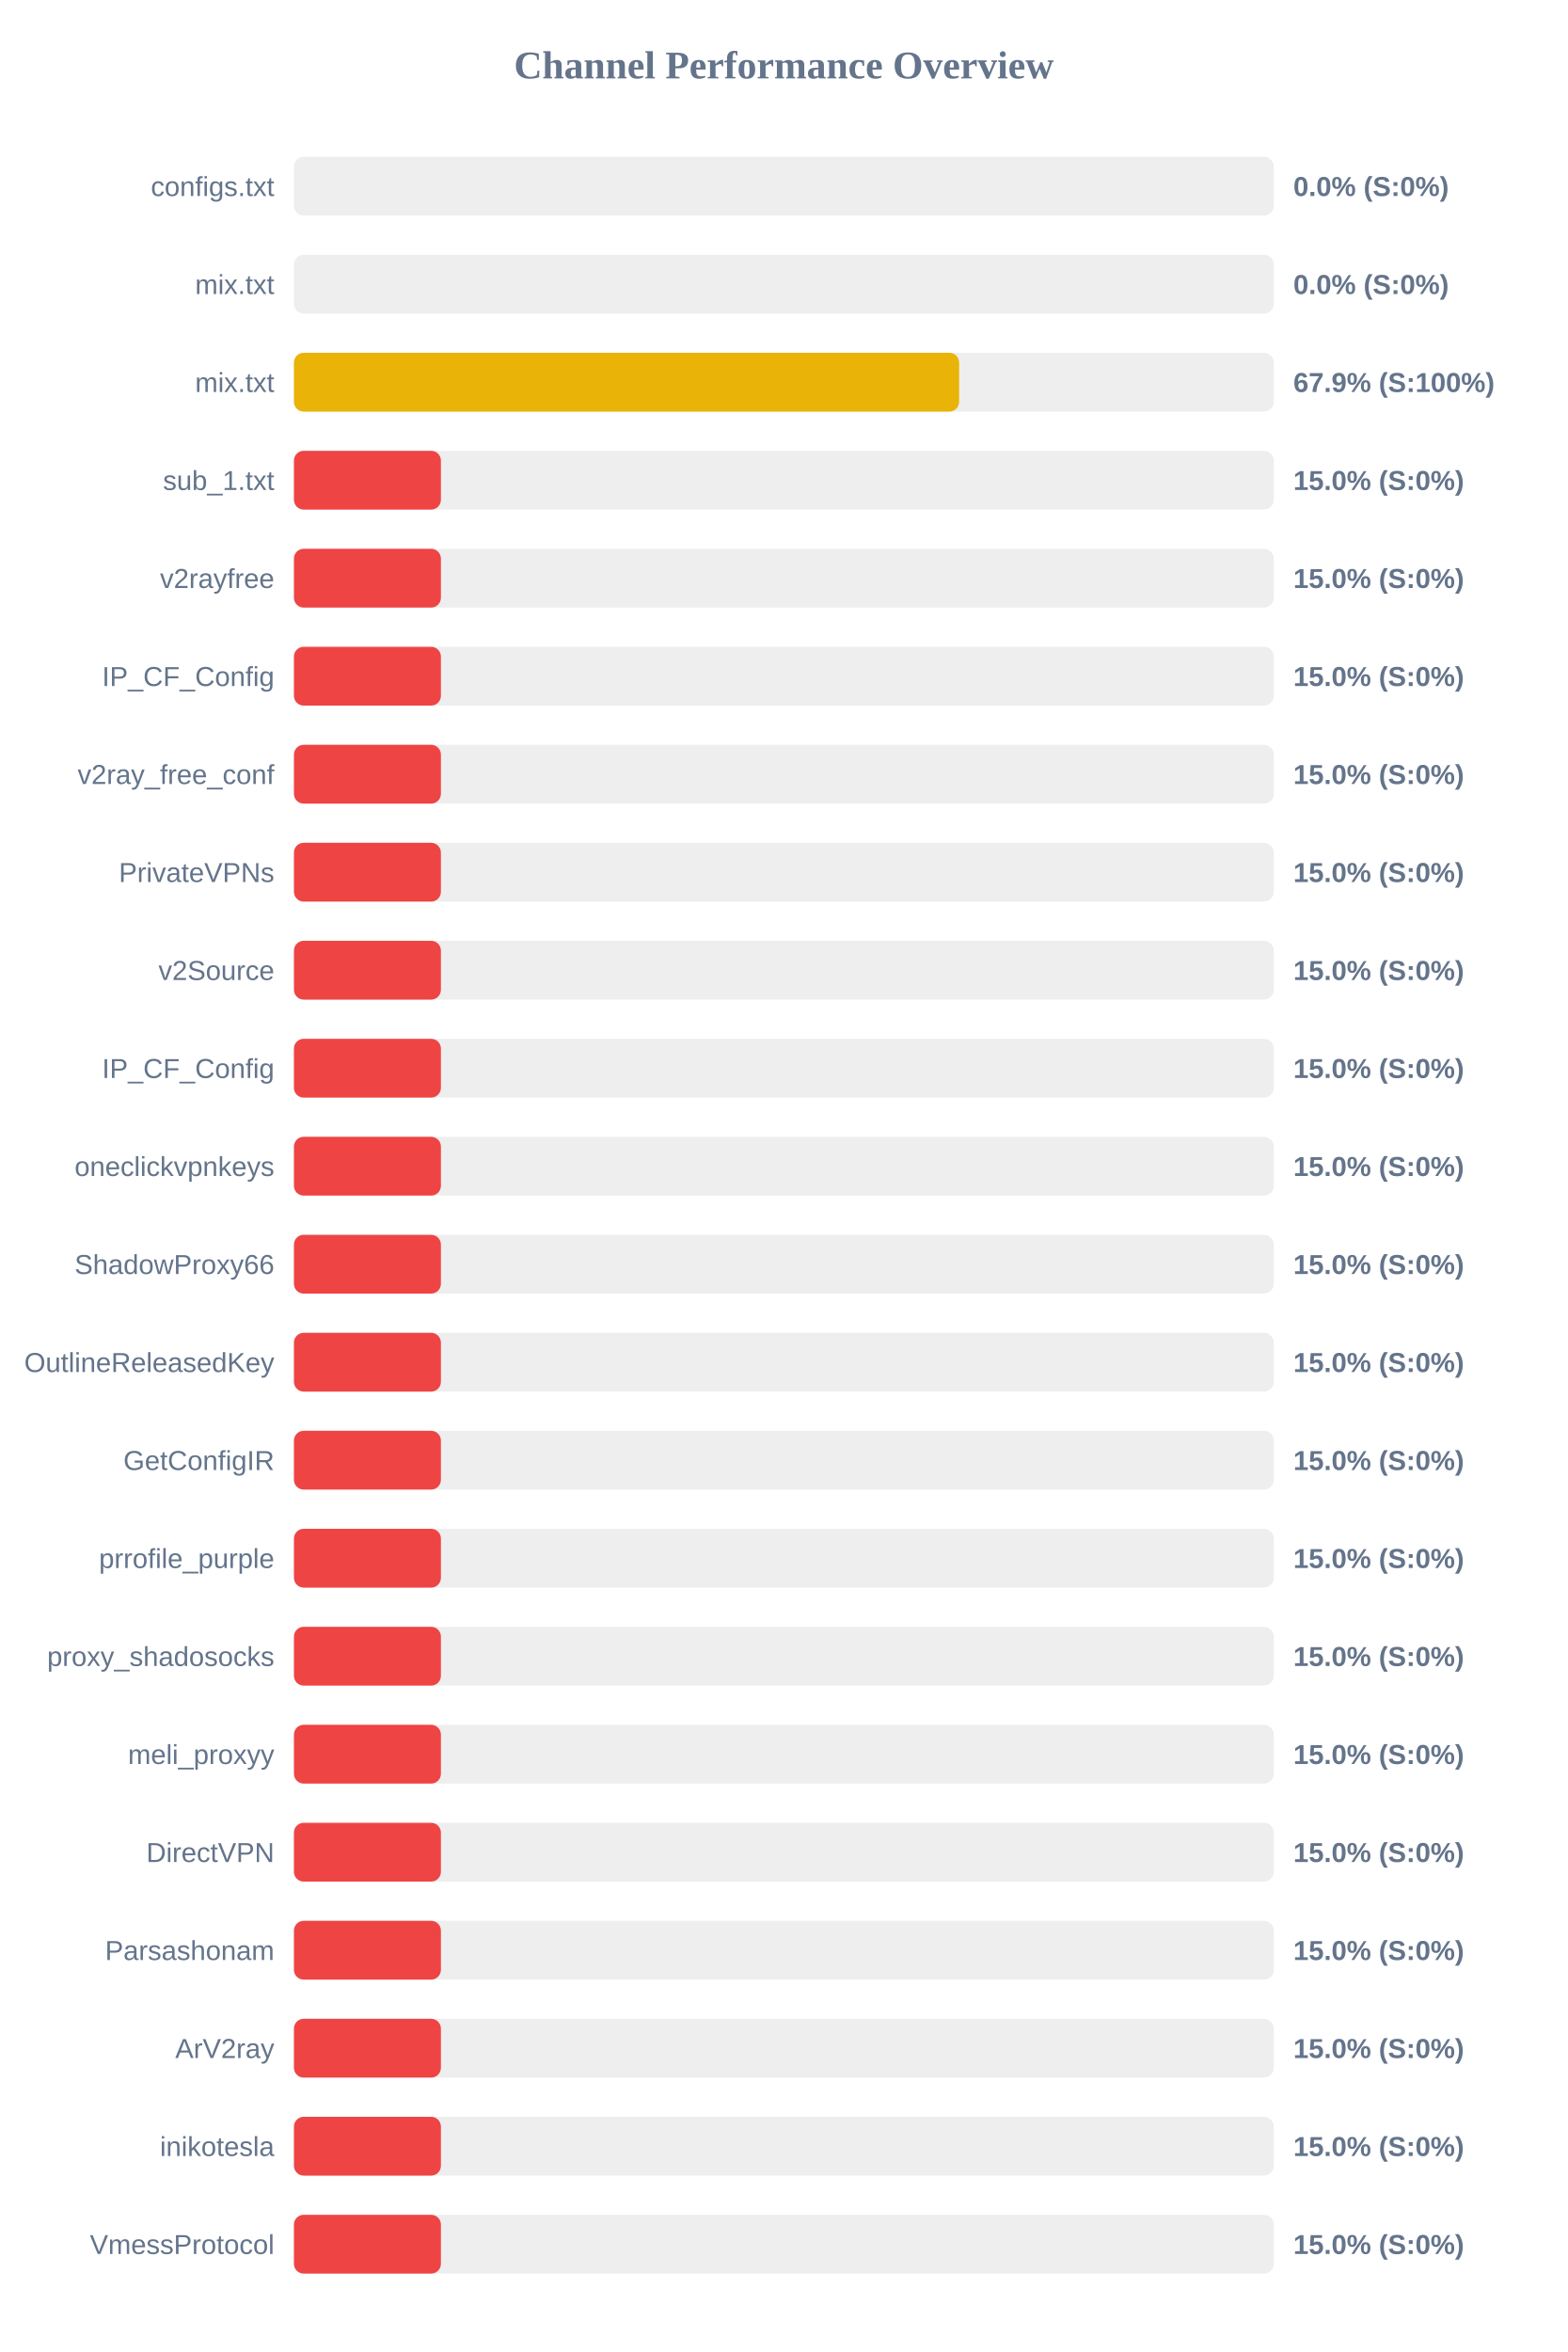
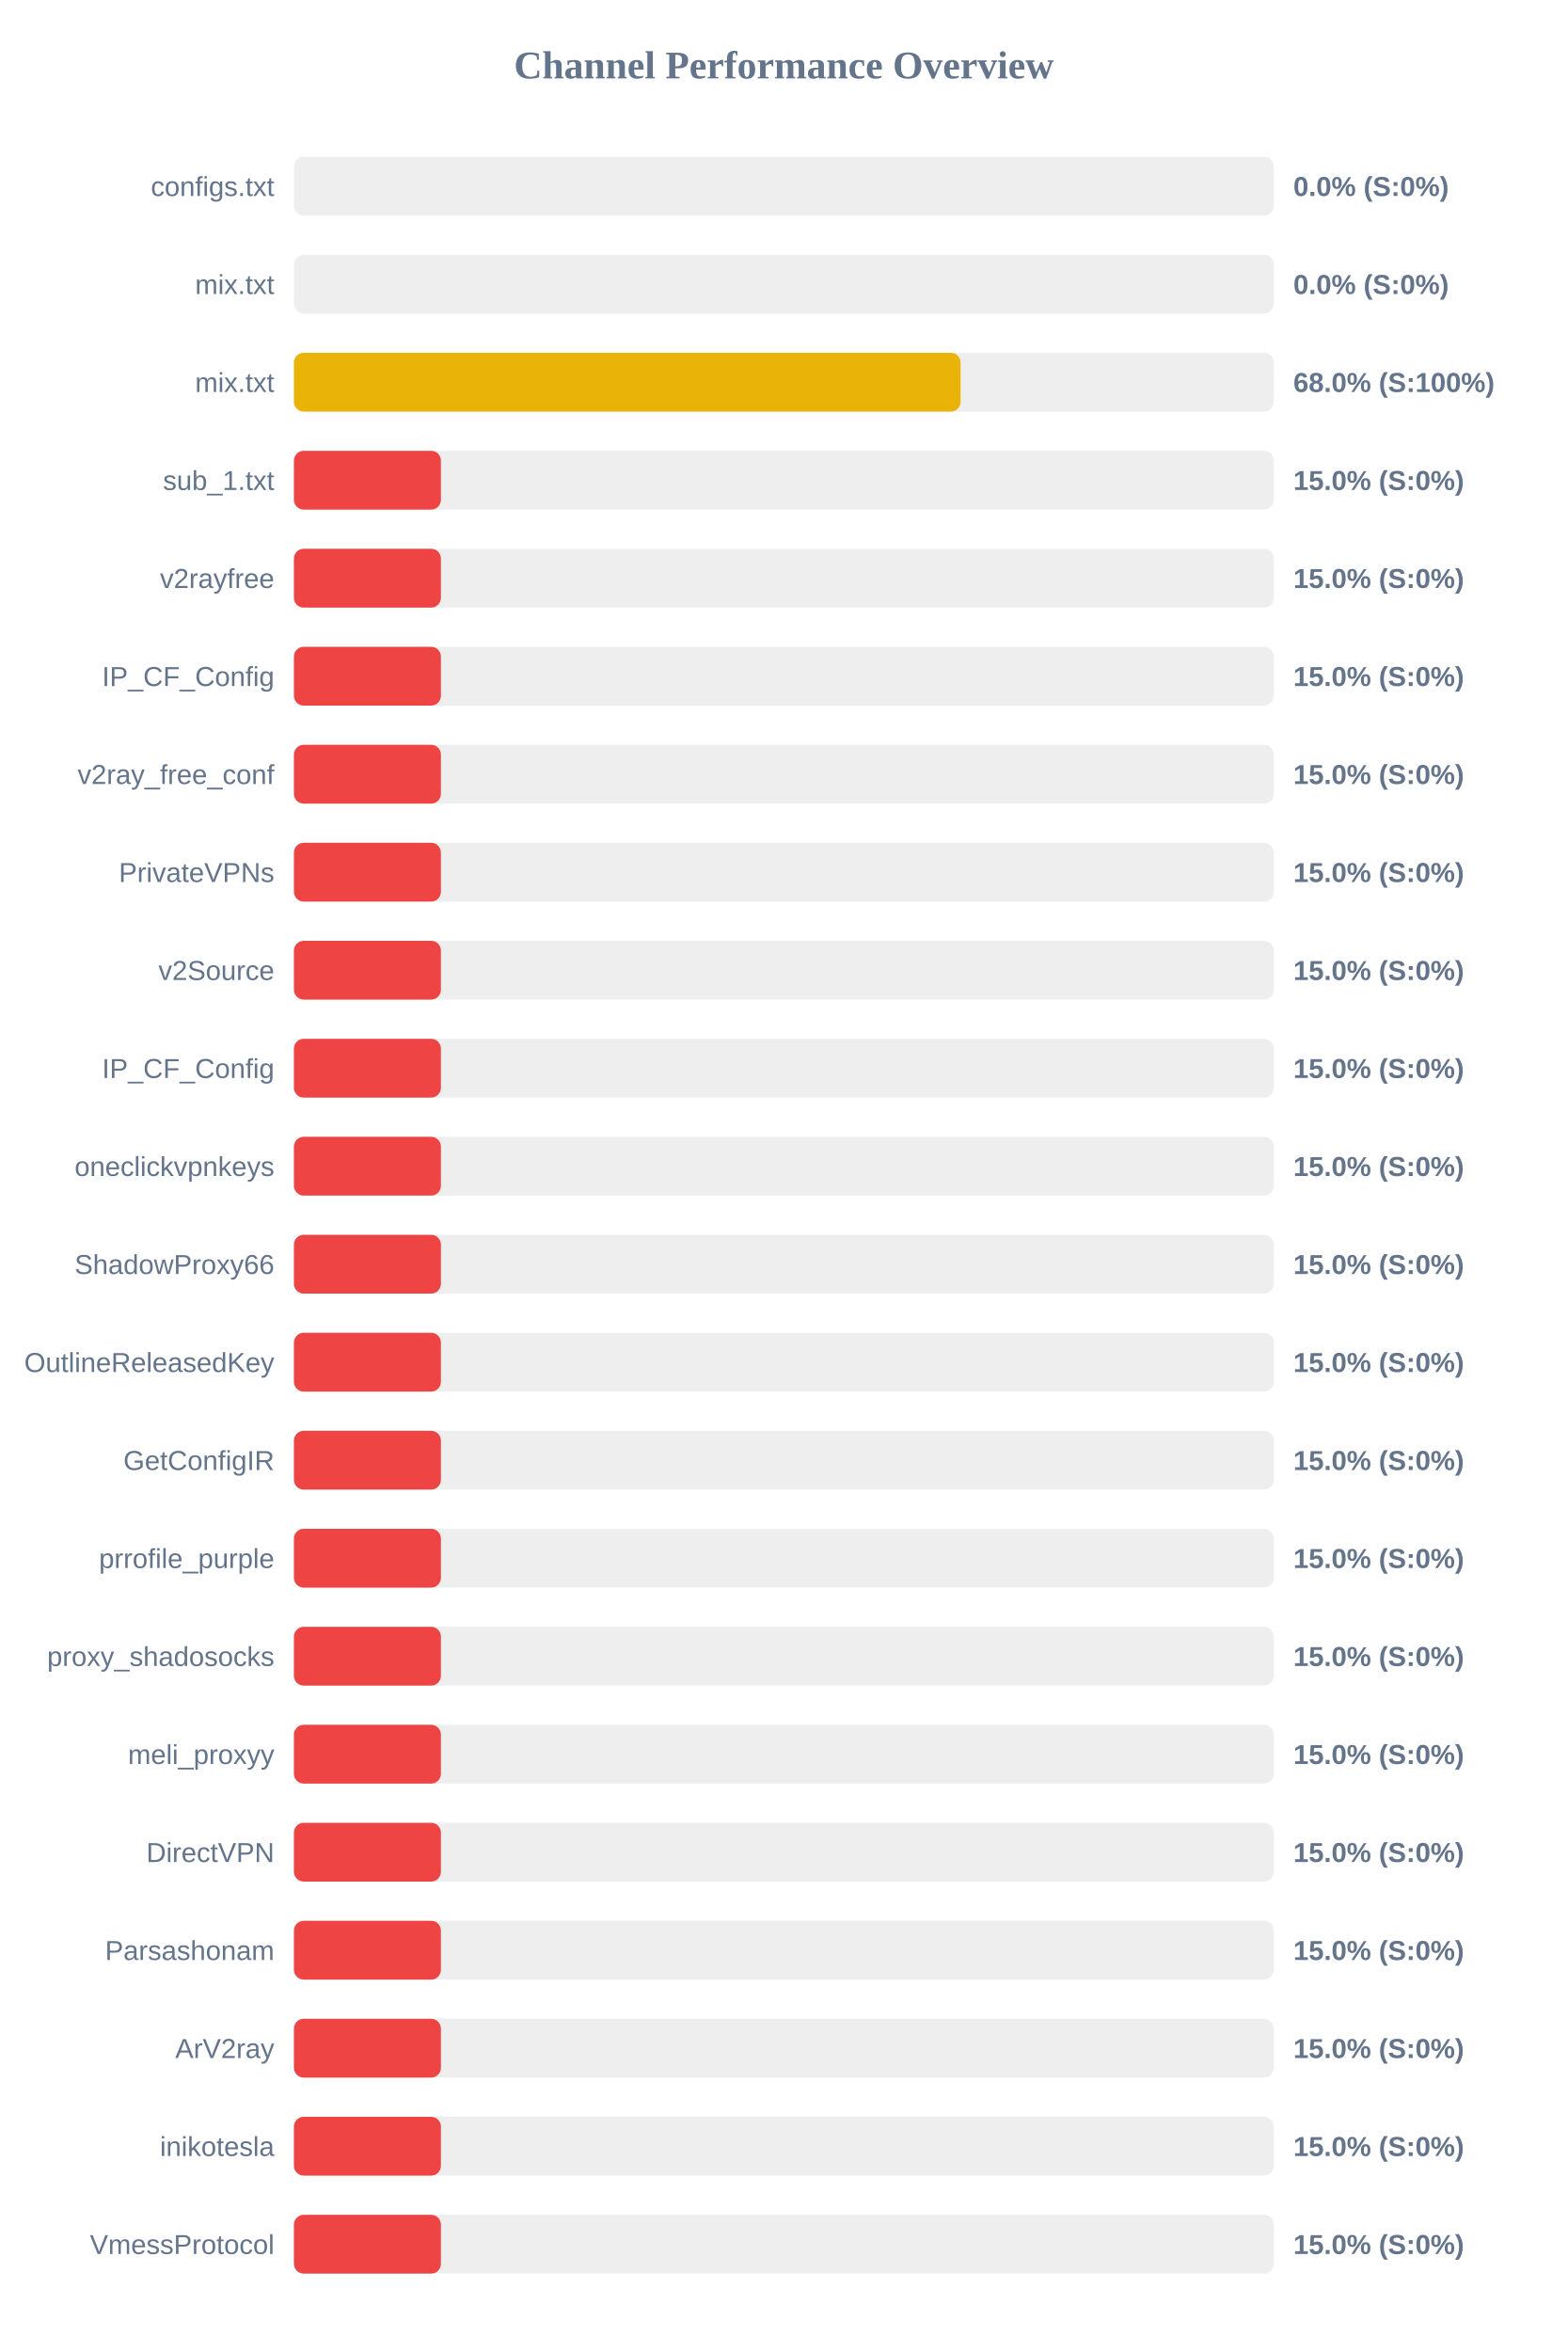
<svg xmlns="http://www.w3.org/2000/svg" width="800" height="1200" version="1.1">
  <style>
        .row { font: 14px Arial; fill: #64748b; }
        .score { font: bold 14px Arial; fill: #64748b; }
    </style>
  <text x="400" y="40" text-anchor="middle" font-size="20px" font-weight="bold" fill="#64748b">Channel Performance Overview</text>
  <rect x="150" y="80" width="500" height="30" fill="#eee" rx="5" />
  <rect x="150" y="80" width="0.0" height="30" fill="#ef4444" rx="5" />
  <text x="140" y="100" text-anchor="end" class="row">configs.txt</text>
  <text x="660" y="100" text-anchor="start" class="score">0.0% (S:0%)</text>
  <rect x="150" y="130" width="500" height="30" fill="#eee" rx="5" />
  <rect x="150" y="130" width="0.0" height="30" fill="#ef4444" rx="5" />
  <text x="140" y="150" text-anchor="end" class="row">mix.txt</text>
  <text x="660" y="150" text-anchor="start" class="score">0.0% (S:0%)</text>
  <rect x="150" y="180" width="500" height="30" fill="#eee" rx="5" />
-   <rect x="150" y="180" width="339.45" height="30" fill="#eab308" rx="5" />
+   <rect x="150" y="180" width="340.2" height="30" fill="#eab308" rx="5" />
  <text x="140" y="200" text-anchor="end" class="row">mix.txt</text>
-   <text x="660" y="200" text-anchor="start" class="score">67.9% (S:100%)</text>
+   <text x="660" y="200" text-anchor="start" class="score">68.0% (S:100%)</text>
  <rect x="150" y="230" width="500" height="30" fill="#eee" rx="5" />
  <rect x="150" y="230" width="75.0" height="30" fill="#ef4444" rx="5" />
  <text x="140" y="250" text-anchor="end" class="row">sub_1.txt</text>
  <text x="660" y="250" text-anchor="start" class="score">15.0% (S:0%)</text>
  <rect x="150" y="280" width="500" height="30" fill="#eee" rx="5" />
  <rect x="150" y="280" width="75.0" height="30" fill="#ef4444" rx="5" />
  <text x="140" y="300" text-anchor="end" class="row">v2rayfree</text>
  <text x="660" y="300" text-anchor="start" class="score">15.0% (S:0%)</text>
  <rect x="150" y="330" width="500" height="30" fill="#eee" rx="5" />
  <rect x="150" y="330" width="75.0" height="30" fill="#ef4444" rx="5" />
  <text x="140" y="350" text-anchor="end" class="row">IP_CF_Config</text>
  <text x="660" y="350" text-anchor="start" class="score">15.0% (S:0%)</text>
  <rect x="150" y="380" width="500" height="30" fill="#eee" rx="5" />
  <rect x="150" y="380" width="75.0" height="30" fill="#ef4444" rx="5" />
  <text x="140" y="400" text-anchor="end" class="row">v2ray_free_conf</text>
  <text x="660" y="400" text-anchor="start" class="score">15.0% (S:0%)</text>
  <rect x="150" y="430" width="500" height="30" fill="#eee" rx="5" />
  <rect x="150" y="430" width="75.0" height="30" fill="#ef4444" rx="5" />
  <text x="140" y="450" text-anchor="end" class="row">PrivateVPNs</text>
  <text x="660" y="450" text-anchor="start" class="score">15.0% (S:0%)</text>
  <rect x="150" y="480" width="500" height="30" fill="#eee" rx="5" />
  <rect x="150" y="480" width="75.0" height="30" fill="#ef4444" rx="5" />
  <text x="140" y="500" text-anchor="end" class="row">v2Source</text>
  <text x="660" y="500" text-anchor="start" class="score">15.0% (S:0%)</text>
  <rect x="150" y="530" width="500" height="30" fill="#eee" rx="5" />
  <rect x="150" y="530" width="75.0" height="30" fill="#ef4444" rx="5" />
  <text x="140" y="550" text-anchor="end" class="row">IP_CF_Config</text>
  <text x="660" y="550" text-anchor="start" class="score">15.0% (S:0%)</text>
  <rect x="150" y="580" width="500" height="30" fill="#eee" rx="5" />
  <rect x="150" y="580" width="75.0" height="30" fill="#ef4444" rx="5" />
  <text x="140" y="600" text-anchor="end" class="row">oneclickvpnkeys</text>
  <text x="660" y="600" text-anchor="start" class="score">15.0% (S:0%)</text>
  <rect x="150" y="630" width="500" height="30" fill="#eee" rx="5" />
  <rect x="150" y="630" width="75.0" height="30" fill="#ef4444" rx="5" />
  <text x="140" y="650" text-anchor="end" class="row">ShadowProxy66</text>
  <text x="660" y="650" text-anchor="start" class="score">15.0% (S:0%)</text>
  <rect x="150" y="680" width="500" height="30" fill="#eee" rx="5" />
  <rect x="150" y="680" width="75.0" height="30" fill="#ef4444" rx="5" />
  <text x="140" y="700" text-anchor="end" class="row">OutlineReleasedKey</text>
  <text x="660" y="700" text-anchor="start" class="score">15.0% (S:0%)</text>
  <rect x="150" y="730" width="500" height="30" fill="#eee" rx="5" />
  <rect x="150" y="730" width="75.0" height="30" fill="#ef4444" rx="5" />
  <text x="140" y="750" text-anchor="end" class="row">GetConfigIR</text>
  <text x="660" y="750" text-anchor="start" class="score">15.0% (S:0%)</text>
  <rect x="150" y="780" width="500" height="30" fill="#eee" rx="5" />
  <rect x="150" y="780" width="75.0" height="30" fill="#ef4444" rx="5" />
  <text x="140" y="800" text-anchor="end" class="row">prrofile_purple</text>
  <text x="660" y="800" text-anchor="start" class="score">15.0% (S:0%)</text>
  <rect x="150" y="830" width="500" height="30" fill="#eee" rx="5" />
  <rect x="150" y="830" width="75.0" height="30" fill="#ef4444" rx="5" />
  <text x="140" y="850" text-anchor="end" class="row">proxy_shadosocks</text>
  <text x="660" y="850" text-anchor="start" class="score">15.0% (S:0%)</text>
  <rect x="150" y="880" width="500" height="30" fill="#eee" rx="5" />
  <rect x="150" y="880" width="75.0" height="30" fill="#ef4444" rx="5" />
  <text x="140" y="900" text-anchor="end" class="row">meli_proxyy</text>
  <text x="660" y="900" text-anchor="start" class="score">15.0% (S:0%)</text>
  <rect x="150" y="930" width="500" height="30" fill="#eee" rx="5" />
  <rect x="150" y="930" width="75.0" height="30" fill="#ef4444" rx="5" />
  <text x="140" y="950" text-anchor="end" class="row">DirectVPN</text>
  <text x="660" y="950" text-anchor="start" class="score">15.0% (S:0%)</text>
  <rect x="150" y="980" width="500" height="30" fill="#eee" rx="5" />
  <rect x="150" y="980" width="75.0" height="30" fill="#ef4444" rx="5" />
  <text x="140" y="1000" text-anchor="end" class="row">Parsashonam</text>
  <text x="660" y="1000" text-anchor="start" class="score">15.0% (S:0%)</text>
  <rect x="150" y="1030" width="500" height="30" fill="#eee" rx="5" />
  <rect x="150" y="1030" width="75.0" height="30" fill="#ef4444" rx="5" />
  <text x="140" y="1050" text-anchor="end" class="row">ArV2ray</text>
  <text x="660" y="1050" text-anchor="start" class="score">15.0% (S:0%)</text>
  <rect x="150" y="1080" width="500" height="30" fill="#eee" rx="5" />
  <rect x="150" y="1080" width="75.0" height="30" fill="#ef4444" rx="5" />
  <text x="140" y="1100" text-anchor="end" class="row">inikotesla</text>
  <text x="660" y="1100" text-anchor="start" class="score">15.0% (S:0%)</text>
  <rect x="150" y="1130" width="500" height="30" fill="#eee" rx="5" />
  <rect x="150" y="1130" width="75.0" height="30" fill="#ef4444" rx="5" />
  <text x="140" y="1150" text-anchor="end" class="row">VmessProtocol</text>
  <text x="660" y="1150" text-anchor="start" class="score">15.0% (S:0%)</text>
</svg>
